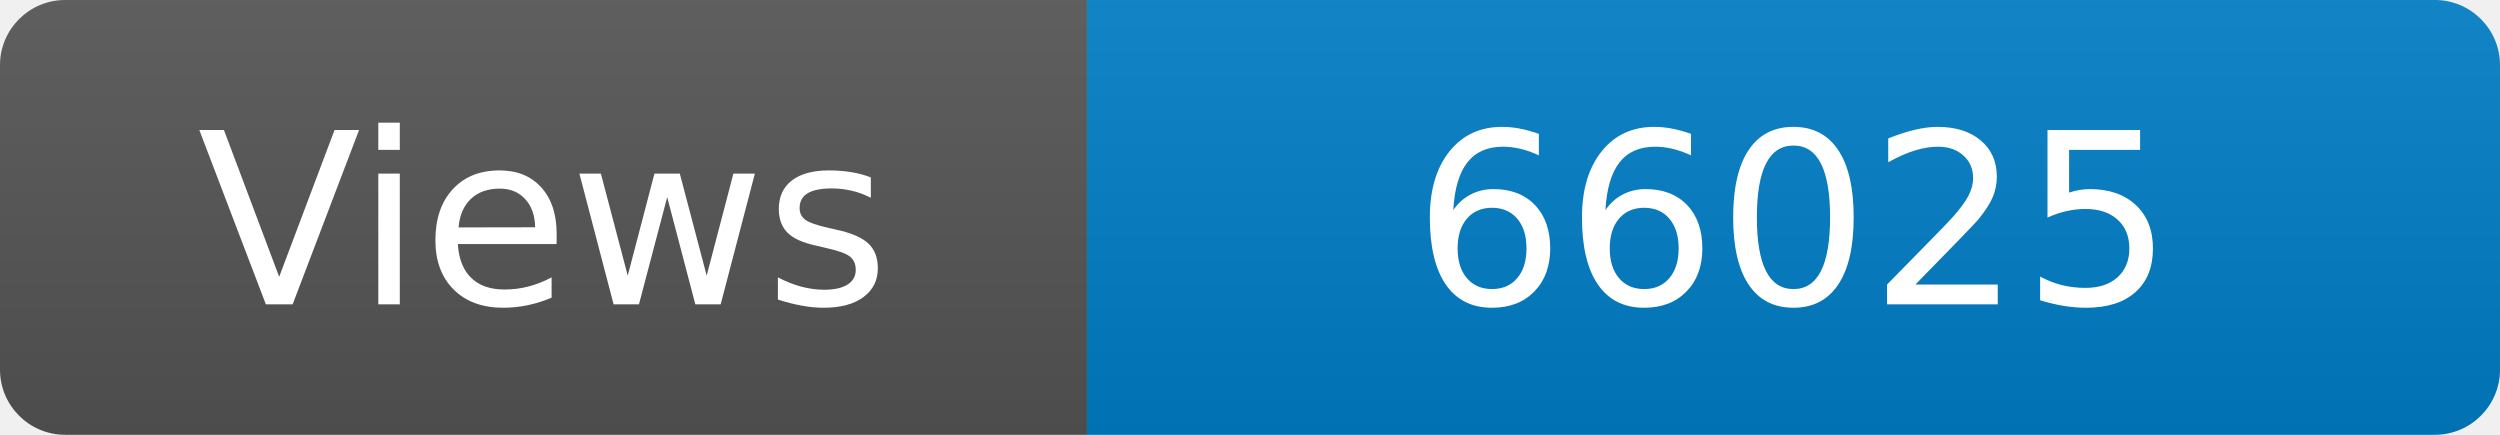
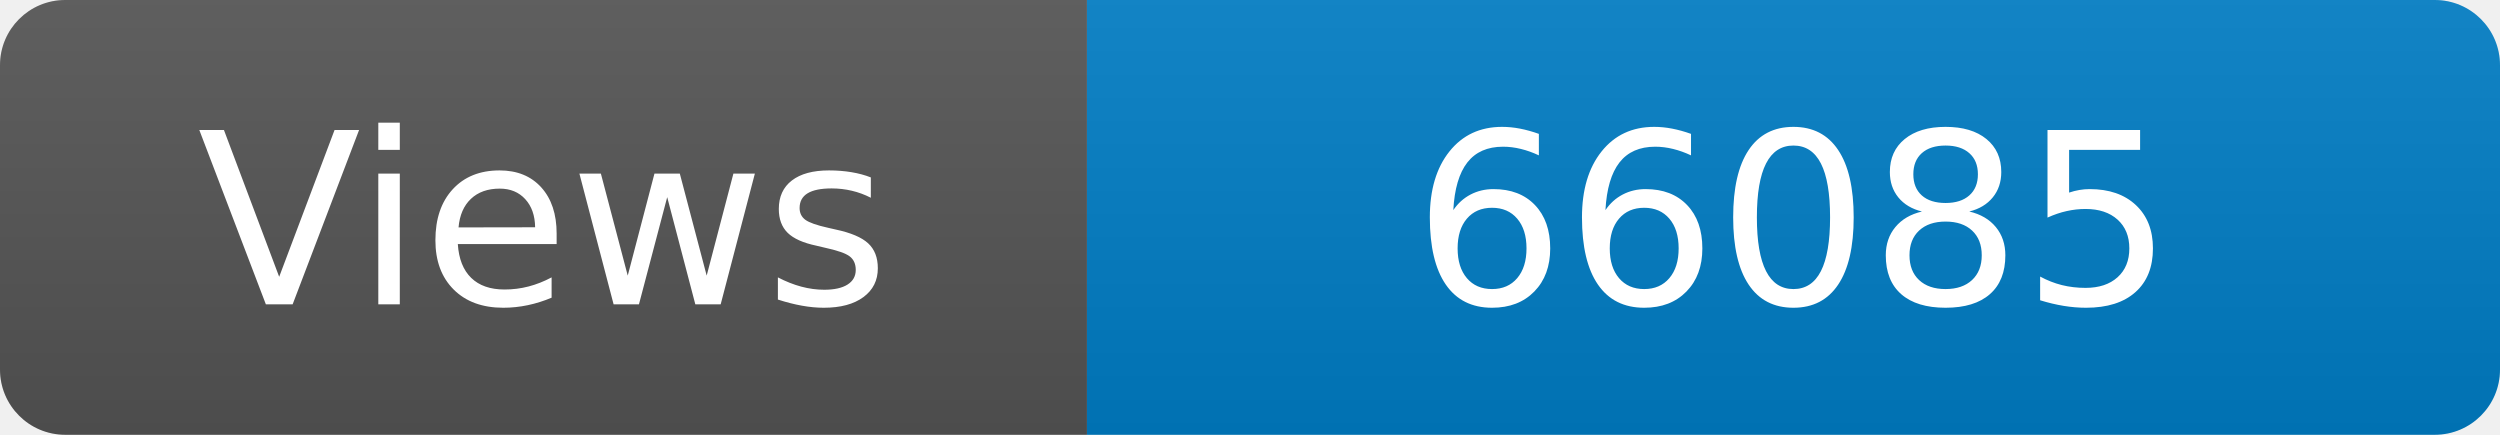
<svg xmlns="http://www.w3.org/2000/svg" width="115" height="20" role="img" aria-label="Maintained?: yes">
  <linearGradient id="s" x2="0" y2="100%">
    <stop offset="0" stop-color="#bbb" stop-opacity=".1" />
    <stop offset="1" stop-opacity=".1" />
  </linearGradient>
  <clipPath id="r">
    <rect width="115" height="20" rx="3" fill="#fff" />
  </clipPath>
  <g clip-path="url(#r)">
    <rect width="50" height="20" fill="#555" />
    <rect x="50" width="160" height="20" fill="#007ec6" />
    <rect width="115" height="20" fill="url(#s)" />
  </g>
  <g fill="#fff" text-anchor="middle" font-family="Verdana,Geneva,DejaVu Sans,sans-serif" font-size="110">
    <text x="250" y="140" transform="scale(.1)" fill="#fff">Views</text>
-     <text x="825" y="140" transform="scale(.1)" fill="#fff">66025</text>
+     <text x="825" y="140" transform="scale(.1)" fill="#fff">66085</text>
  </g>
</svg>
